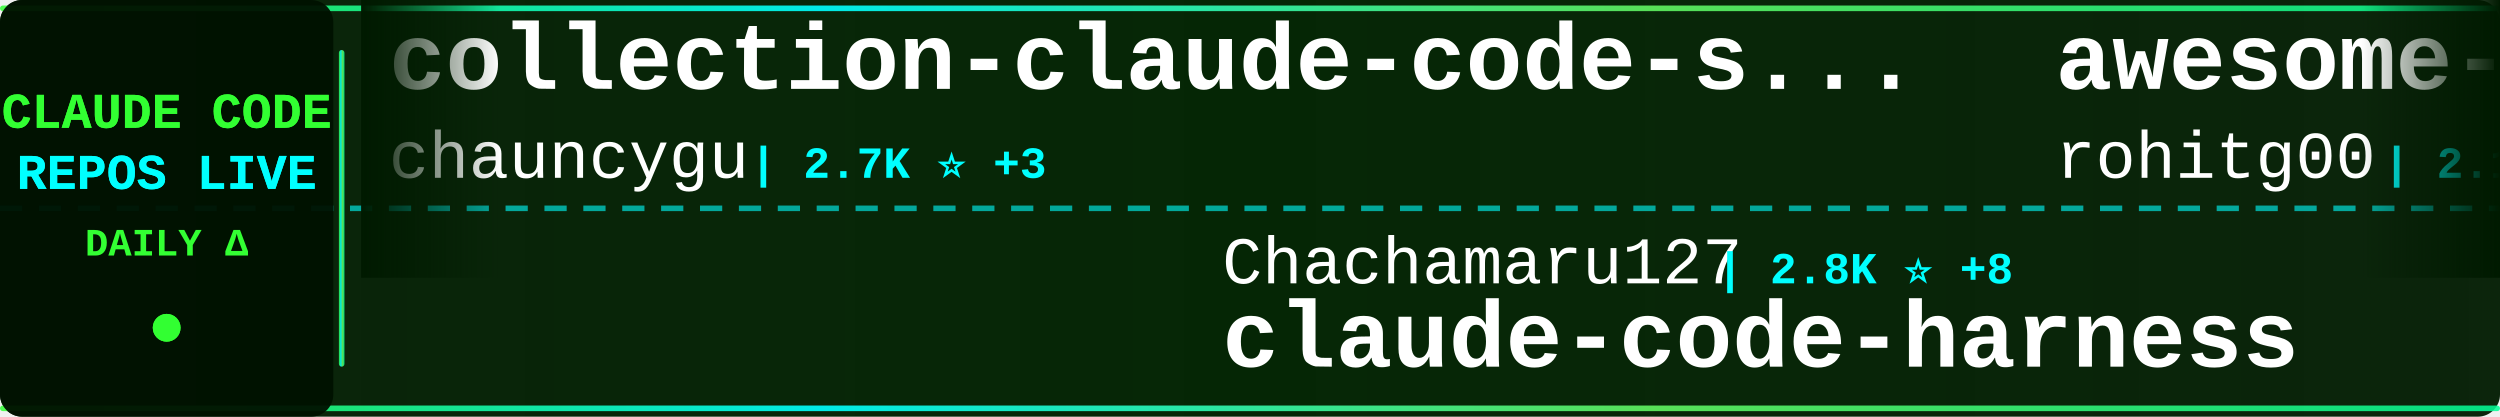
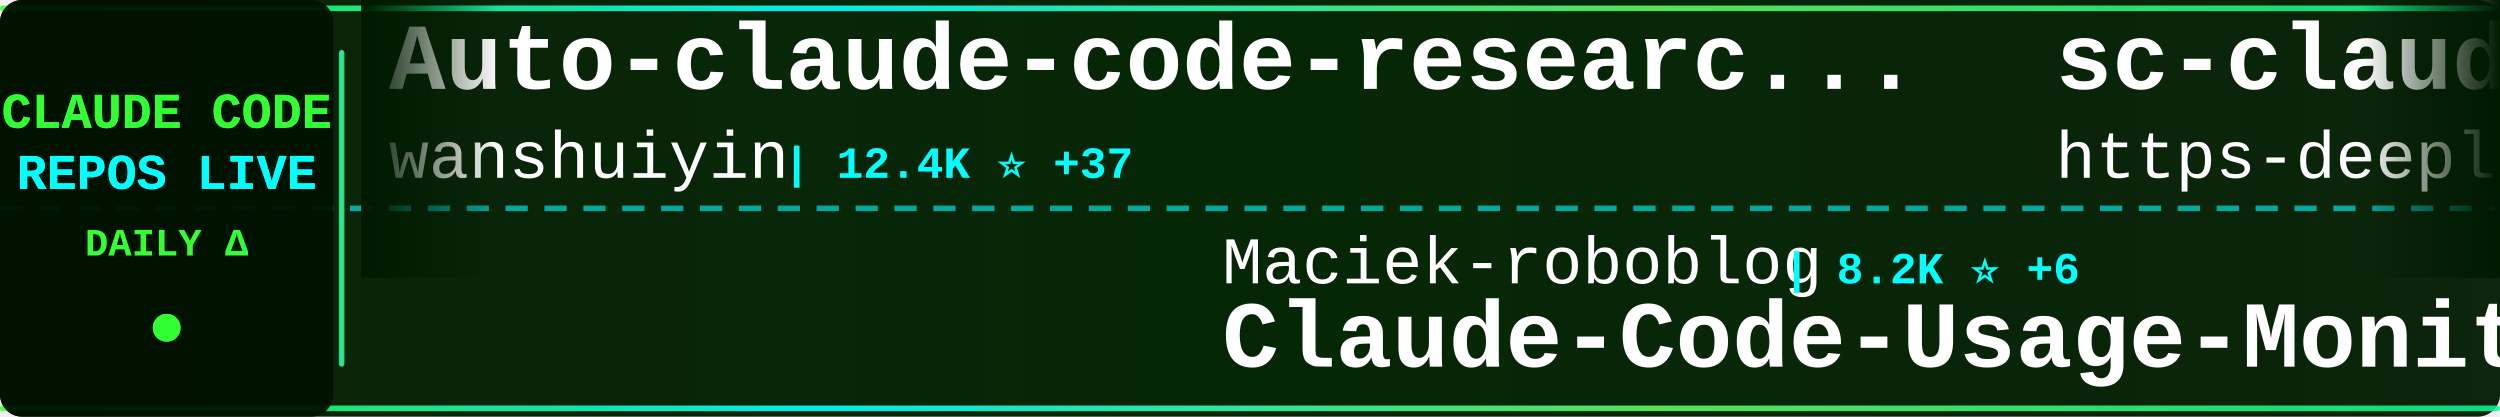
<svg xmlns="http://www.w3.org/2000/svg" width="900" height="150">
  <defs>
    <linearGradient id="tickerBg" x1="0%" y1="0%" x2="100%" y2="0%">
      <stop offset="0%" style="stop-color:#001a00;stop-opacity:0.95" />
      <stop offset="50%" style="stop-color:#002200;stop-opacity:0.98" />
      <stop offset="100%" style="stop-color:#001a00;stop-opacity:0.95" />
    </linearGradient>
    <linearGradient id="borderGrad" x1="0%" y1="0%" x2="100%" y2="0%">
      <stop offset="0%" style="stop-color:#33ff33;stop-opacity:0.85">
        <animate attributeName="stop-opacity" values="0.85;1;0.85" dur="2s" repeatCount="indefinite" />
      </stop>
      <stop offset="33%" style="stop-color:#00ffff;stop-opacity:0.9">
        <animate attributeName="stop-opacity" values="0.9;1;0.9" dur="2.2s" repeatCount="indefinite" />
      </stop>
      <stop offset="66%" style="stop-color:#66ff66;stop-opacity:0.85">
        <animate attributeName="stop-opacity" values="0.85;1;0.85" dur="1.8s" repeatCount="indefinite" />
      </stop>
      <stop offset="100%" style="stop-color:#00ff99;stop-opacity:0.85">
        <animate attributeName="stop-opacity" values="0.85;1;0.85" dur="2s" repeatCount="indefinite" />
      </stop>
    </linearGradient>
    <filter id="textGlow">
      <feGaussianBlur stdDeviation="0.1" result="coloredBlur" />
      <feMerge>
        <feMergeNode in="coloredBlur" />
        <feMergeNode in="SourceGraphic" />
      </feMerge>
    </filter>
    <filter id="metricGlow">
      <feGaussianBlur stdDeviation="0.2" result="coloredBlur" />
      <feMerge>
        <feMergeNode in="coloredBlur" />
        <feMergeNode in="SourceGraphic" />
      </feMerge>
    </filter>
    <linearGradient id="leftFade" x1="0%" y1="0%" x2="100%" y2="0%">
      <stop offset="0%" style="stop-color:#001a00;stop-opacity:1" />
      <stop offset="100%" style="stop-color:#001a00;stop-opacity:0" />
    </linearGradient>
    <linearGradient id="rightFade" x1="0%" y1="0%" x2="100%" y2="0%">
      <stop offset="0%" style="stop-color:#001a00;stop-opacity:0" />
      <stop offset="100%" style="stop-color:#001a00;stop-opacity:1" />
    </linearGradient>
  </defs>
  <rect width="900" height="150" fill="url(#tickerBg)" rx="8" />
  <rect x="0" y="2" width="900" height="2" fill="url(#borderGrad)" rx="1" />
  <rect x="0" y="146" width="900" height="2" fill="url(#borderGrad)" rx="1" />
  <line x1="0" y1="75" x2="900" y2="75" stroke="#00ffff" stroke-width="2" stroke-dasharray="8 6" opacity="0.6" />
  <rect x="0" y="0" width="120" height="150" fill="#001100" opacity="0.95" rx="8" />
  <text x="60" y="46" font-family="'Courier New', monospace" font-size="18" font-weight="bold" fill="#33ff33" text-anchor="middle" filter="url(#textGlow)">
    CLAUDE CODE
  </text>
  <text x="60" y="68" font-family="'Courier New', monospace" font-size="18" font-weight="bold" fill="#00ffff" text-anchor="middle" filter="url(#textGlow)">
    REPOS LIVE
  </text>
  <text x="60" y="92" font-family="'Courier New', monospace" font-size="14" font-weight="bold" fill="#33ff33" text-anchor="middle">
    DAILY Δ
  </text>
  <circle cx="60" cy="118" r="5" fill="#33ff33" filter="url(#metricGlow)">
    <animate attributeName="r" values="4;6;4" dur="1.5s" repeatCount="indefinite" />
    <animate attributeName="opacity" values="0.6;1;0.6" dur="1.5s" repeatCount="indefinite" />
  </circle>
  <rect x="122" y="18" width="2" height="114" fill="url(#borderGrad)" rx="1" />
  <clipPath id="tickerClip">
    <rect x="130" y="0" width="770" height="150" />
  </clipPath>
  <g clip-path="url(#tickerClip)">
    <g id="tickerItems">
      <animateTransform attributeName="transform" attributeType="XML" type="translate" from="0 0" to="-3000 0" dur="54s" repeatCount="indefinite" />
      <g transform="translate(0, 0)">
-         <text x="140" y="32" font-family="'Courier New', monospace" font-size="34" font-weight="bold" fill="#ffffff">collection-claude-code-s...</text>
-         <text x="140" y="64" font-family="'Courier New', monospace" font-size="24" font-weight="normal" fill="#ffffff" opacity="1.0">chauncygu</text>
-         <text x="270" y="64" font-family="'Courier New', monospace" font-size="16" font-weight="bold" fill="#00ffff"> | 2.7K ⭐ +3</text>
+         <text x="140" y="32" font-family="'Courier New', monospace" font-size="34" font-weight="bold" fill="#ffffff">Auto-claude-code-researc...</text>
+         <text x="140" y="64" font-family="'Courier New', monospace" font-size="24" font-weight="normal" fill="#ffffff" opacity="1.0">wanshuiyin</text>
+         <text x="282" y="64" font-family="'Courier New', monospace" font-size="16" font-weight="bold" fill="#00ffff"> | 12.4K ⭐ +37</text>
      </g>
      <g transform="translate(300, 0)">
-         <text x="140" y="102" font-family="'Courier New', monospace" font-size="24" font-weight="normal" fill="#ffffff" opacity="1.0">Chachamaru127</text>
-         <text x="318" y="102" font-family="'Courier New', monospace" font-size="16" font-weight="bold" fill="#00ffff"> | 2.8K ⭐ +8</text>
-         <text x="140" y="132" font-family="'Courier New', monospace" font-size="34" font-weight="bold" fill="#ffffff">claude-code-harness</text>
+         <text x="140" y="102" font-family="'Courier New', monospace" font-size="24" font-weight="normal" fill="#ffffff" opacity="1.0">Maciek-roboblog</text>
+         <text x="342" y="102" font-family="'Courier New', monospace" font-size="16" font-weight="bold" fill="#00ffff"> | 8.2K ⭐ +6</text>
+         <text x="140" y="132" font-family="'Courier New', monospace" font-size="34" font-weight="bold" fill="#ffffff">Claude-Code-Usage-Monito...</text>
      </g>
      <g transform="translate(600, 0)">
-         <text x="140" y="32" font-family="'Courier New', monospace" font-size="34" font-weight="bold" fill="#ffffff">awesome-claude-code-tool...</text>
-         <text x="140" y="64" font-family="'Courier New', monospace" font-size="24" font-weight="normal" fill="#ffffff" opacity="1.0">rohitg00</text>
-         <text x="258" y="64" font-family="'Courier New', monospace" font-size="16" font-weight="bold" fill="#00ffff"> | 2.1K ⭐ +11</text>
+         <text x="140" y="32" font-family="'Courier New', monospace" font-size="34" font-weight="bold" fill="#ffffff">sc-claude-code-files</text>
+         <text x="140" y="64" font-family="'Courier New', monospace" font-size="24" font-weight="normal" fill="#ffffff" opacity="1.0">https-deeplearning-ai</text>
+         <text x="414" y="64" font-family="'Courier New', monospace" font-size="16" font-weight="bold" fill="#00ffff"> | 531 ⭐</text>
      </g>
      <g transform="translate(900, 0)">
-         <text x="140" y="102" font-family="'Courier New', monospace" font-size="24" font-weight="normal" fill="#ffffff" opacity="1.0">luongnv89</text>
-         <text x="270" y="102" font-family="'Courier New', monospace" font-size="16" font-weight="bold" fill="#00ffff"> | 37.6K ⭐ +63</text>
-         <text x="140" y="132" font-family="'Courier New', monospace" font-size="34" font-weight="bold" fill="#ffffff">claude-howto</text>
+         <text x="140" y="102" font-family="'Courier New', monospace" font-size="24" font-weight="normal" fill="#ffffff" opacity="1.0">darcyegb</text>
+         <text x="258" y="102" font-family="'Courier New', monospace" font-size="16" font-weight="bold" fill="#00ffff"> | 731 ⭐ +1</text>
+         <text x="140" y="132" font-family="'Courier New', monospace" font-size="34" font-weight="bold" fill="#ffffff">ClaudeCodeAgents</text>
      </g>
      <g transform="translate(1200, 0)">
-         <text x="140" y="32" font-family="'Courier New', monospace" font-size="34" font-weight="bold" fill="#ffffff">pi-vs-claude-code</text>
-         <text x="140" y="64" font-family="'Courier New', monospace" font-size="24" font-weight="normal" fill="#ffffff" opacity="1.0">disler</text>
-         <text x="234" y="64" font-family="'Courier New', monospace" font-size="16" font-weight="bold" fill="#00ffff"> | 1.4K ⭐ +7</text>
+         <text x="140" y="32" font-family="'Courier New', monospace" font-size="34" font-weight="bold" fill="#ffffff">claude-code-infrastructu...</text>
+         <text x="140" y="64" font-family="'Courier New', monospace" font-size="24" font-weight="normal" fill="#ffffff" opacity="1.0">diet103</text>
+         <text x="246" y="64" font-family="'Courier New', monospace" font-size="16" font-weight="bold" fill="#00ffff"> | 9.7K ⭐ +2</text>
      </g>
      <g transform="translate(1500, 0)">
-         <text x="140" y="102" font-family="'Courier New', monospace" font-size="24" font-weight="normal" fill="#ffffff" opacity="1.0">wanshuiyin</text>
-         <text x="282" y="102" font-family="'Courier New', monospace" font-size="16" font-weight="bold" fill="#00ffff"> | 12.4K ⭐ +32</text>
-         <text x="140" y="132" font-family="'Courier New', monospace" font-size="34" font-weight="bold" fill="#ffffff">Auto-claude-code-researc...</text>
+         <text x="140" y="102" font-family="'Courier New', monospace" font-size="24" font-weight="normal" fill="#ffffff" opacity="1.0">Pimzino</text>
+         <text x="246" y="102" font-family="'Courier New', monospace" font-size="16" font-weight="bold" fill="#00ffff"> | 3.8K ⭐ +1</text>
+         <text x="140" y="132" font-family="'Courier New', monospace" font-size="34" font-weight="bold" fill="#ffffff">claude-code-spec-workflo...</text>
      </g>
      <g transform="translate(1800, 0)">
-         <text x="140" y="32" font-family="'Courier New', monospace" font-size="34" font-weight="bold" fill="#ffffff">Claude-Code</text>
-         <text x="140" y="64" font-family="'Courier New', monospace" font-size="24" font-weight="normal" fill="#ffffff" opacity="1.0">OrcaWhisper</text>
-         <text x="294" y="64" font-family="'Courier New', monospace" font-size="16" font-weight="bold" fill="#00ffff"> | 78 ⭐</text>
+         <text x="140" y="32" font-family="'Courier New', monospace" font-size="34" font-weight="bold" fill="#ffffff">claude-code-router</text>
+         <text x="140" y="64" font-family="'Courier New', monospace" font-size="24" font-weight="normal" fill="#ffffff" opacity="1.0">musistudio</text>
+         <text x="282" y="64" font-family="'Courier New', monospace" font-size="16" font-weight="bold" fill="#00ffff"> | 35.1K ⭐ +20</text>
      </g>
      <g transform="translate(2100, 0)">
-         <text x="140" y="102" font-family="'Courier New', monospace" font-size="24" font-weight="normal" fill="#ffffff" opacity="1.0">guanshan</text>
-         <text x="258" y="102" font-family="'Courier New', monospace" font-size="16" font-weight="bold" fill="#00ffff"> | 60 ⭐</text>
-         <text x="140" y="132" font-family="'Courier New', monospace" font-size="34" font-weight="bold" fill="#ffffff">ClaudeCode</text>
+         <text x="140" y="102" font-family="'Courier New', monospace" font-size="24" font-weight="normal" fill="#ffffff" opacity="1.0">kodu-ai</text>
+         <text x="246" y="102" font-family="'Courier New', monospace" font-size="16" font-weight="bold" fill="#00ffff"> | 5.3K ⭐</text>
+         <text x="140" y="132" font-family="'Courier New', monospace" font-size="34" font-weight="bold" fill="#ffffff">claude-coder</text>
      </g>
      <g transform="translate(2400, 0)">
-         <text x="140" y="32" font-family="'Courier New', monospace" font-size="34" font-weight="bold" fill="#ffffff">ClaudeCodeAgents</text>
-         <text x="140" y="64" font-family="'Courier New', monospace" font-size="24" font-weight="normal" fill="#ffffff" opacity="1.0">darcyegb</text>
-         <text x="258" y="64" font-family="'Courier New', monospace" font-size="16" font-weight="bold" fill="#00ffff"> | 731 ⭐ +1</text>
+         <text x="140" y="32" font-family="'Courier New', monospace" font-size="34" font-weight="bold" fill="#ffffff">claude-code-webui</text>
+         <text x="140" y="64" font-family="'Courier New', monospace" font-size="24" font-weight="normal" fill="#ffffff" opacity="1.0">sugyan</text>
+         <text x="234" y="64" font-family="'Courier New', monospace" font-size="16" font-weight="bold" fill="#00ffff"> | 1.1K ⭐</text>
      </g>
      <g transform="translate(2700, 0)">
-         <text x="140" y="102" font-family="'Courier New', monospace" font-size="24" font-weight="normal" fill="#ffffff" opacity="1.0">ykdojo</text>
-         <text x="234" y="102" font-family="'Courier New', monospace" font-size="16" font-weight="bold" fill="#00ffff"> | 8.9K ⭐ +10</text>
-         <text x="140" y="132" font-family="'Courier New', monospace" font-size="34" font-weight="bold" fill="#ffffff">claude-code-tips</text>
+         <text x="140" y="102" font-family="'Courier New', monospace" font-size="24" font-weight="normal" fill="#ffffff" opacity="1.0">alejandrobalderas</text>
+         <text x="366" y="102" font-family="'Courier New', monospace" font-size="16" font-weight="bold" fill="#00ffff"> | 2.3K ⭐ +11</text>
+         <text x="140" y="132" font-family="'Courier New', monospace" font-size="34" font-weight="bold" fill="#ffffff">claude-code-from-source</text>
      </g>
      <g transform="translate(3000, 0)">
-         <text x="140" y="32" font-family="'Courier New', monospace" font-size="34" font-weight="bold" fill="#ffffff">collection-claude-code-s...</text>
-         <text x="140" y="64" font-family="'Courier New', monospace" font-size="24" font-weight="normal" fill="#ffffff" opacity="1.0">chauncygu</text>
-         <text x="270" y="64" font-family="'Courier New', monospace" font-size="16" font-weight="bold" fill="#00ffff"> | 2.7K ⭐ +3</text>
+         <text x="140" y="32" font-family="'Courier New', monospace" font-size="34" font-weight="bold" fill="#ffffff">Auto-claude-code-researc...</text>
+         <text x="140" y="64" font-family="'Courier New', monospace" font-size="24" font-weight="normal" fill="#ffffff" opacity="1.0">wanshuiyin</text>
+         <text x="282" y="64" font-family="'Courier New', monospace" font-size="16" font-weight="bold" fill="#00ffff"> | 12.4K ⭐ +37</text>
      </g>
      <g transform="translate(3300, 0)">
-         <text x="140" y="102" font-family="'Courier New', monospace" font-size="24" font-weight="normal" fill="#ffffff" opacity="1.0">Chachamaru127</text>
-         <text x="318" y="102" font-family="'Courier New', monospace" font-size="16" font-weight="bold" fill="#00ffff"> | 2.8K ⭐ +8</text>
-         <text x="140" y="132" font-family="'Courier New', monospace" font-size="34" font-weight="bold" fill="#ffffff">claude-code-harness</text>
+         <text x="140" y="102" font-family="'Courier New', monospace" font-size="24" font-weight="normal" fill="#ffffff" opacity="1.0">Maciek-roboblog</text>
+         <text x="342" y="102" font-family="'Courier New', monospace" font-size="16" font-weight="bold" fill="#00ffff"> | 8.2K ⭐ +6</text>
+         <text x="140" y="132" font-family="'Courier New', monospace" font-size="34" font-weight="bold" fill="#ffffff">Claude-Code-Usage-Monito...</text>
      </g>
      <g transform="translate(3600, 0)">
-         <text x="140" y="32" font-family="'Courier New', monospace" font-size="34" font-weight="bold" fill="#ffffff">awesome-claude-code-tool...</text>
-         <text x="140" y="64" font-family="'Courier New', monospace" font-size="24" font-weight="normal" fill="#ffffff" opacity="1.0">rohitg00</text>
-         <text x="258" y="64" font-family="'Courier New', monospace" font-size="16" font-weight="bold" fill="#00ffff"> | 2.1K ⭐ +11</text>
+         <text x="140" y="32" font-family="'Courier New', monospace" font-size="34" font-weight="bold" fill="#ffffff">sc-claude-code-files</text>
+         <text x="140" y="64" font-family="'Courier New', monospace" font-size="24" font-weight="normal" fill="#ffffff" opacity="1.0">https-deeplearning-ai</text>
+         <text x="414" y="64" font-family="'Courier New', monospace" font-size="16" font-weight="bold" fill="#00ffff"> | 531 ⭐</text>
      </g>
      <g transform="translate(3900, 0)">
-         <text x="140" y="102" font-family="'Courier New', monospace" font-size="24" font-weight="normal" fill="#ffffff" opacity="1.0">luongnv89</text>
-         <text x="270" y="102" font-family="'Courier New', monospace" font-size="16" font-weight="bold" fill="#00ffff"> | 37.6K ⭐ +63</text>
-         <text x="140" y="132" font-family="'Courier New', monospace" font-size="34" font-weight="bold" fill="#ffffff">claude-howto</text>
+         <text x="140" y="102" font-family="'Courier New', monospace" font-size="24" font-weight="normal" fill="#ffffff" opacity="1.0">darcyegb</text>
+         <text x="258" y="102" font-family="'Courier New', monospace" font-size="16" font-weight="bold" fill="#00ffff"> | 731 ⭐ +1</text>
+         <text x="140" y="132" font-family="'Courier New', monospace" font-size="34" font-weight="bold" fill="#ffffff">ClaudeCodeAgents</text>
      </g>
    </g>
  </g>
  <rect x="130" y="0" width="50" height="100" fill="url(#leftFade)" />
  <rect x="850" y="0" width="50" height="100" fill="url(#rightFade)" />
</svg>
